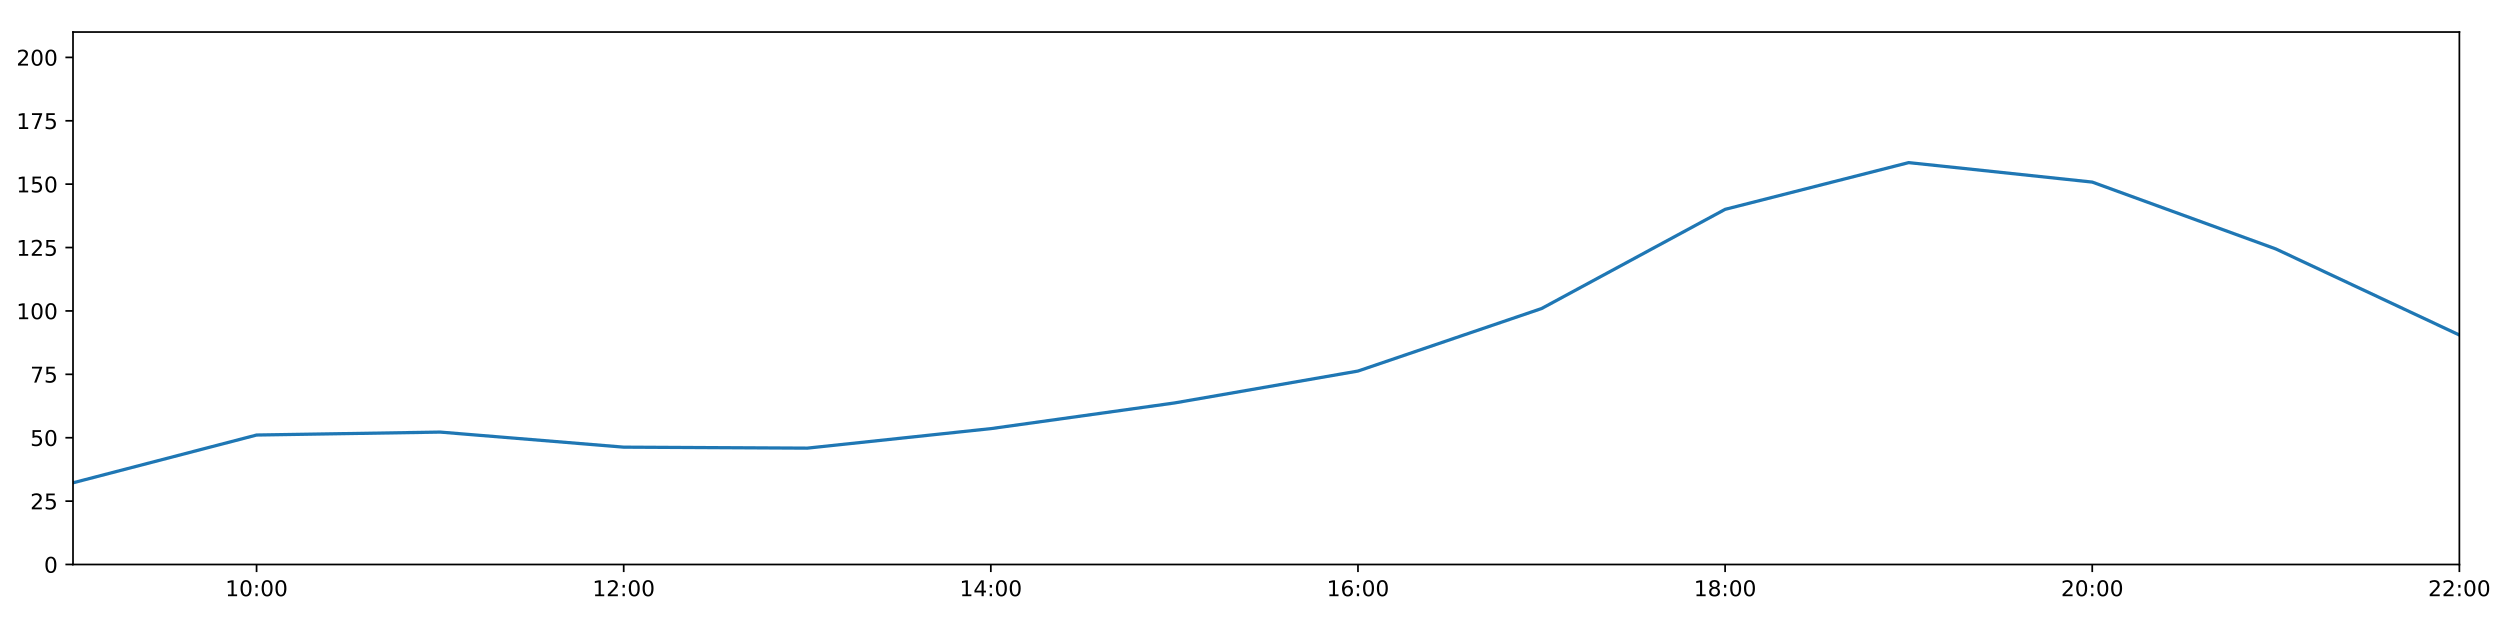
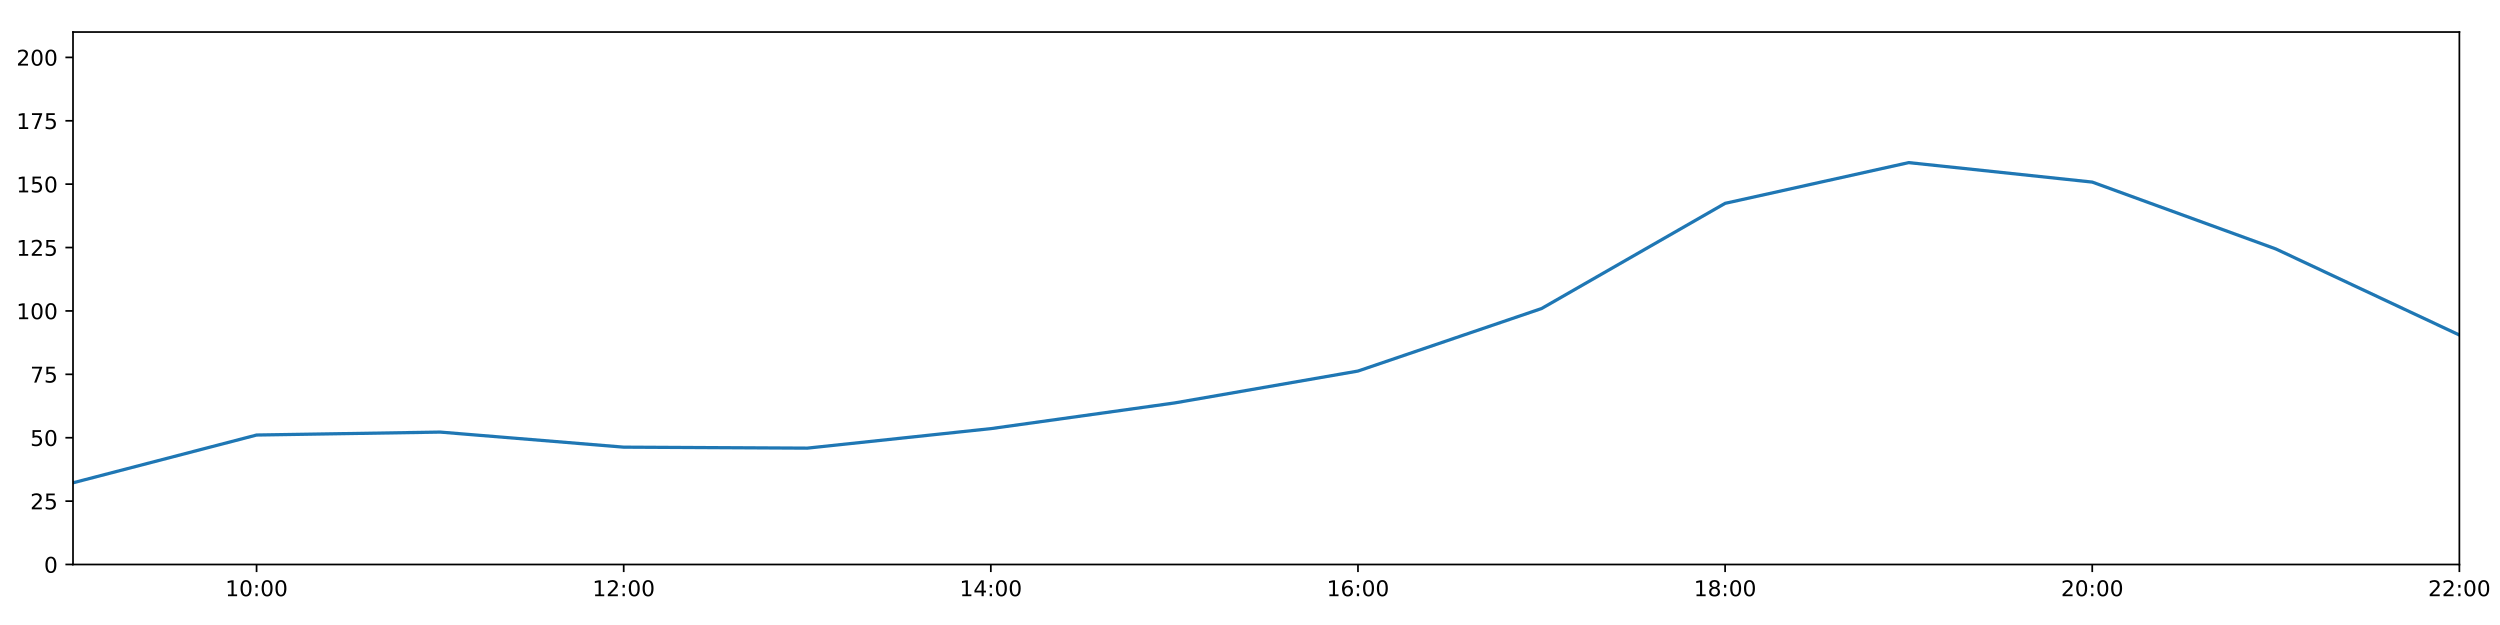
<svg xmlns="http://www.w3.org/2000/svg" xmlns:xlink="http://www.w3.org/1999/xlink" height="288pt" version="1.1" viewBox="0 0 1152 288" width="1152pt">
  <defs>
    <style type="text/css">
*{stroke-linecap:butt;stroke-linejoin:round;}
  </style>
  </defs>
  <g id="figure_1">
    <g id="patch_1">
      <path d="M 0 288  L 1152 288  L 1152 0  L 0 0  z " style="fill:#ffffff;" />
    </g>
    <g id="axes_1">
      <g id="patch_2">
        <path d="M 33.64 260.12  L 1133.28 260.12  L 1133.28 14.76  L 33.64 14.76  z " style="fill:#ffffff;" />
      </g>
      <g id="matplotlib.axis_1">
        <g id="xtick_1">
          <g id="line2d_1">
            <defs>
-               <path d="M 0 0  L 0 3.5  " id="m7d21e410f3" style="stroke:#000000;stroke-width:0.8;" />
-             </defs>
-             <g>
-               <use style="stroke:#000000;stroke-width:0.8;" x="118.228" xlink:href="#m7d21e410f3" y="260.12" />
+               <path d="M 0 0  L 0 3.5  " id="m67ece73352" style="stroke:#000000;stroke-width:0.8;" />
+             </defs>
+             <g>
+               <use style="stroke:#000000;stroke-width:0.8;" x="118.228" xlink:href="#m67ece73352" y="260.12" />
            </g>
          </g>
          <g id="text_1">
            <defs>
              <path d="M 12.406 8.297  L 28.516 8.297  L 28.516 63.922  L 10.984 60.406  L 10.984 69.391  L 28.422 72.906  L 38.281 72.906  L 38.281 8.297  L 54.391 8.297  L 54.391 0  L 12.406 0  z " id="DejaVuSans-49" />
              <path d="M 31.781 66.406  Q 24.172 66.406 20.328 58.906  Q 16.5 51.422 16.5 36.375  Q 16.5 21.391 20.328 13.891  Q 24.172 6.391 31.781 6.391  Q 39.453 6.391 43.281 13.891  Q 47.125 21.391 47.125 36.375  Q 47.125 51.422 43.281 58.906  Q 39.453 66.406 31.781 66.406  z M 31.781 74.219  Q 44.047 74.219 50.516 64.516  Q 56.984 54.828 56.984 36.375  Q 56.984 17.969 50.516 8.266  Q 44.047 -1.422 31.781 -1.422  Q 19.531 -1.422 13.062 8.266  Q 6.594 17.969 6.594 36.375  Q 6.594 54.828 13.062 64.516  Q 19.531 74.219 31.781 74.219  z " id="DejaVuSans-48" />
              <path d="M 11.719 12.406  L 22.016 12.406  L 22.016 0  L 11.719 0  z M 11.719 51.703  L 22.016 51.703  L 22.016 39.312  L 11.719 39.312  z " id="DejaVuSans-58" />
            </defs>
            <g transform="translate(103.8183 274.7184)scale(0.1 -0.1)">
              <use xlink:href="#DejaVuSans-49" />
              <use x="63.623" xlink:href="#DejaVuSans-48" />
              <use x="127.246" xlink:href="#DejaVuSans-58" />
              <use x="160.938" xlink:href="#DejaVuSans-48" />
              <use x="224.561" xlink:href="#DejaVuSans-48" />
            </g>
          </g>
        </g>
        <g id="xtick_2">
          <g id="line2d_2">
            <g>
-               <use style="stroke:#000000;stroke-width:0.8;" x="287.403" xlink:href="#m7d21e410f3" y="260.12" />
+               <use style="stroke:#000000;stroke-width:0.8;" x="287.403" xlink:href="#m67ece73352" y="260.12" />
            </g>
          </g>
          <g id="text_2">
            <defs>
              <path d="M 19.188 8.297  L 53.609 8.297  L 53.609 0  L 7.328 0  L 7.328 8.297  Q 12.938 14.109 22.625 23.891  Q 32.328 33.688 34.812 36.531  Q 39.547 41.844 41.422 45.531  Q 43.312 49.219 43.312 52.781  Q 43.312 58.594 39.234 62.25  Q 35.156 65.922 28.609 65.922  Q 23.969 65.922 18.812 64.312  Q 13.672 62.703 7.812 59.422  L 7.812 69.391  Q 13.766 71.781 18.938 73  Q 24.125 74.219 28.422 74.219  Q 39.75 74.219 46.484 68.547  Q 53.219 62.891 53.219 53.422  Q 53.219 48.922 51.531 44.891  Q 49.859 40.875 45.406 35.406  Q 44.188 33.984 37.641 27.219  Q 31.109 20.453 19.188 8.297  z " id="DejaVuSans-50" />
            </defs>
            <g transform="translate(272.9937 274.7184)scale(0.1 -0.1)">
              <use xlink:href="#DejaVuSans-49" />
              <use x="63.623" xlink:href="#DejaVuSans-50" />
              <use x="127.246" xlink:href="#DejaVuSans-58" />
              <use x="160.938" xlink:href="#DejaVuSans-48" />
              <use x="224.561" xlink:href="#DejaVuSans-48" />
            </g>
          </g>
        </g>
        <g id="xtick_3">
          <g id="line2d_3">
            <g>
-               <use style="stroke:#000000;stroke-width:0.8;" x="456.578" xlink:href="#m7d21e410f3" y="260.12" />
+               <use style="stroke:#000000;stroke-width:0.8;" x="456.578" xlink:href="#m67ece73352" y="260.12" />
            </g>
          </g>
          <g id="text_3">
            <defs>
              <path d="M 37.797 64.312  L 12.891 25.391  L 37.797 25.391  z M 35.203 72.906  L 47.609 72.906  L 47.609 25.391  L 58.016 25.391  L 58.016 17.188  L 47.609 17.188  L 47.609 0  L 37.797 0  L 37.797 17.188  L 4.891 17.188  L 4.891 26.703  z " id="DejaVuSans-52" />
            </defs>
            <g transform="translate(442.1691 274.7184)scale(0.1 -0.1)">
              <use xlink:href="#DejaVuSans-49" />
              <use x="63.623" xlink:href="#DejaVuSans-52" />
              <use x="127.246" xlink:href="#DejaVuSans-58" />
              <use x="160.938" xlink:href="#DejaVuSans-48" />
              <use x="224.561" xlink:href="#DejaVuSans-48" />
            </g>
          </g>
        </g>
        <g id="xtick_4">
          <g id="line2d_4">
            <g>
-               <use style="stroke:#000000;stroke-width:0.8;" x="625.754" xlink:href="#m7d21e410f3" y="260.12" />
+               <use style="stroke:#000000;stroke-width:0.8;" x="625.754" xlink:href="#m67ece73352" y="260.12" />
            </g>
          </g>
          <g id="text_4">
            <defs>
              <path d="M 33.016 40.375  Q 26.375 40.375 22.484 35.828  Q 18.609 31.297 18.609 23.391  Q 18.609 15.531 22.484 10.953  Q 26.375 6.391 33.016 6.391  Q 39.656 6.391 43.531 10.953  Q 47.406 15.531 47.406 23.391  Q 47.406 31.297 43.531 35.828  Q 39.656 40.375 33.016 40.375  z M 52.594 71.297  L 52.594 62.312  Q 48.875 64.062 45.094 64.984  Q 41.312 65.922 37.594 65.922  Q 27.828 65.922 22.672 59.328  Q 17.531 52.734 16.797 39.406  Q 19.672 43.656 24.016 45.922  Q 28.375 48.188 33.594 48.188  Q 44.578 48.188 50.953 41.516  Q 57.328 34.859 57.328 23.391  Q 57.328 12.156 50.688 5.359  Q 44.047 -1.422 33.016 -1.422  Q 20.359 -1.422 13.672 8.266  Q 6.984 17.969 6.984 36.375  Q 6.984 53.656 15.188 63.938  Q 23.391 74.219 37.203 74.219  Q 40.922 74.219 44.703 73.484  Q 48.484 72.75 52.594 71.297  z " id="DejaVuSans-54" />
            </defs>
            <g transform="translate(611.3445 274.7184)scale(0.1 -0.1)">
              <use xlink:href="#DejaVuSans-49" />
              <use x="63.623" xlink:href="#DejaVuSans-54" />
              <use x="127.246" xlink:href="#DejaVuSans-58" />
              <use x="160.938" xlink:href="#DejaVuSans-48" />
              <use x="224.561" xlink:href="#DejaVuSans-48" />
            </g>
          </g>
        </g>
        <g id="xtick_5">
          <g id="line2d_5">
            <g>
-               <use style="stroke:#000000;stroke-width:0.8;" x="794.929" xlink:href="#m7d21e410f3" y="260.12" />
+               <use style="stroke:#000000;stroke-width:0.8;" x="794.929" xlink:href="#m67ece73352" y="260.12" />
            </g>
          </g>
          <g id="text_5">
            <defs>
              <path d="M 31.781 34.625  Q 24.75 34.625 20.719 30.859  Q 16.703 27.094 16.703 20.516  Q 16.703 13.922 20.719 10.156  Q 24.75 6.391 31.781 6.391  Q 38.812 6.391 42.859 10.172  Q 46.922 13.969 46.922 20.516  Q 46.922 27.094 42.891 30.859  Q 38.875 34.625 31.781 34.625  z M 21.922 38.812  Q 15.578 40.375 12.031 44.719  Q 8.5 49.078 8.5 55.328  Q 8.5 64.062 14.719 69.141  Q 20.953 74.219 31.781 74.219  Q 42.672 74.219 48.875 69.141  Q 55.078 64.062 55.078 55.328  Q 55.078 49.078 51.531 44.719  Q 48 40.375 41.703 38.812  Q 48.828 37.156 52.797 32.312  Q 56.781 27.484 56.781 20.516  Q 56.781 9.906 50.312 4.234  Q 43.844 -1.422 31.781 -1.422  Q 19.734 -1.422 13.25 4.234  Q 6.781 9.906 6.781 20.516  Q 6.781 27.484 10.781 32.312  Q 14.797 37.156 21.922 38.812  z M 18.312 54.391  Q 18.312 48.734 21.844 45.562  Q 25.391 42.391 31.781 42.391  Q 38.141 42.391 41.719 45.562  Q 45.312 48.734 45.312 54.391  Q 45.312 60.062 41.719 63.234  Q 38.141 66.406 31.781 66.406  Q 25.391 66.406 21.844 63.234  Q 18.312 60.062 18.312 54.391  z " id="DejaVuSans-56" />
            </defs>
            <g transform="translate(780.5199 274.7184)scale(0.1 -0.1)">
              <use xlink:href="#DejaVuSans-49" />
              <use x="63.623" xlink:href="#DejaVuSans-56" />
              <use x="127.246" xlink:href="#DejaVuSans-58" />
              <use x="160.938" xlink:href="#DejaVuSans-48" />
              <use x="224.561" xlink:href="#DejaVuSans-48" />
            </g>
          </g>
        </g>
        <g id="xtick_6">
          <g id="line2d_6">
            <g>
-               <use style="stroke:#000000;stroke-width:0.8;" x="964.105" xlink:href="#m7d21e410f3" y="260.12" />
+               <use style="stroke:#000000;stroke-width:0.8;" x="964.105" xlink:href="#m67ece73352" y="260.12" />
            </g>
          </g>
          <g id="text_6">
            <g transform="translate(949.6952 274.7184)scale(0.1 -0.1)">
              <use xlink:href="#DejaVuSans-50" />
              <use x="63.623" xlink:href="#DejaVuSans-48" />
              <use x="127.246" xlink:href="#DejaVuSans-58" />
              <use x="160.938" xlink:href="#DejaVuSans-48" />
              <use x="224.561" xlink:href="#DejaVuSans-48" />
            </g>
          </g>
        </g>
        <g id="xtick_7">
          <g id="line2d_7">
            <g>
-               <use style="stroke:#000000;stroke-width:0.8;" x="1133.28" xlink:href="#m7d21e410f3" y="260.12" />
+               <use style="stroke:#000000;stroke-width:0.8;" x="1133.28" xlink:href="#m67ece73352" y="260.12" />
            </g>
          </g>
          <g id="text_7">
            <g transform="translate(1118.871 274.7184)scale(0.1 -0.1)">
              <use xlink:href="#DejaVuSans-50" />
              <use x="63.623" xlink:href="#DejaVuSans-50" />
              <use x="127.246" xlink:href="#DejaVuSans-58" />
              <use x="160.938" xlink:href="#DejaVuSans-48" />
              <use x="224.561" xlink:href="#DejaVuSans-48" />
            </g>
          </g>
        </g>
      </g>
      <g id="matplotlib.axis_2">
        <g id="ytick_1">
          <g id="line2d_8">
            <defs>
-               <path d="M 0 0  L -3.5 0  " id="m4219fcad1a" style="stroke:#000000;stroke-width:0.8;" />
-             </defs>
-             <g>
-               <use style="stroke:#000000;stroke-width:0.8;" x="33.64" xlink:href="#m4219fcad1a" y="260.12" />
+               <path d="M 0 0  L -3.5 0  " id="m71d501cea8" style="stroke:#000000;stroke-width:0.8;" />
+             </defs>
+             <g>
+               <use style="stroke:#000000;stroke-width:0.8;" x="33.64" xlink:href="#m71d501cea8" y="260.12" />
            </g>
          </g>
          <g id="text_8">
            <g transform="translate(20.2775 263.9192)scale(0.1 -0.1)">
              <use xlink:href="#DejaVuSans-48" />
            </g>
          </g>
        </g>
        <g id="ytick_2">
          <g id="line2d_9">
            <g>
-               <use style="stroke:#000000;stroke-width:0.8;" x="33.64" xlink:href="#m4219fcad1a" y="230.91" />
+               <use style="stroke:#000000;stroke-width:0.8;" x="33.64" xlink:href="#m71d501cea8" y="230.91" />
            </g>
          </g>
          <g id="text_9">
            <defs>
              <path d="M 10.797 72.906  L 49.516 72.906  L 49.516 64.594  L 19.828 64.594  L 19.828 46.734  Q 21.969 47.469 24.109 47.828  Q 26.266 48.188 28.422 48.188  Q 40.625 48.188 47.75 41.5  Q 54.891 34.812 54.891 23.391  Q 54.891 11.625 47.562 5.094  Q 40.234 -1.422 26.906 -1.422  Q 22.312 -1.422 17.547 -0.641  Q 12.797 0.141 7.719 1.703  L 7.719 11.625  Q 12.109 9.234 16.797 8.062  Q 21.484 6.891 26.703 6.891  Q 35.156 6.891 40.078 11.328  Q 45.016 15.766 45.016 23.391  Q 45.016 31 40.078 35.438  Q 35.156 39.891 26.703 39.891  Q 22.75 39.891 18.812 39.016  Q 14.891 38.141 10.797 36.281  z " id="DejaVuSans-53" />
            </defs>
            <g transform="translate(13.915 234.7097)scale(0.1 -0.1)">
              <use xlink:href="#DejaVuSans-50" />
              <use x="63.623" xlink:href="#DejaVuSans-53" />
            </g>
          </g>
        </g>
        <g id="ytick_3">
          <g id="line2d_10">
            <g>
-               <use style="stroke:#000000;stroke-width:0.8;" x="33.64" xlink:href="#m4219fcad1a" y="201.701" />
+               <use style="stroke:#000000;stroke-width:0.8;" x="33.64" xlink:href="#m71d501cea8" y="201.701" />
            </g>
          </g>
          <g id="text_10">
            <g transform="translate(13.915 205.5002)scale(0.1 -0.1)">
              <use xlink:href="#DejaVuSans-53" />
              <use x="63.623" xlink:href="#DejaVuSans-48" />
            </g>
          </g>
        </g>
        <g id="ytick_4">
          <g id="line2d_11">
            <g>
-               <use style="stroke:#000000;stroke-width:0.8;" x="33.64" xlink:href="#m4219fcad1a" y="172.491" />
+               <use style="stroke:#000000;stroke-width:0.8;" x="33.64" xlink:href="#m71d501cea8" y="172.491" />
            </g>
          </g>
          <g id="text_11">
            <defs>
              <path d="M 8.203 72.906  L 55.078 72.906  L 55.078 68.703  L 28.609 0  L 18.312 0  L 43.219 64.594  L 8.203 64.594  z " id="DejaVuSans-55" />
            </defs>
            <g transform="translate(13.915 176.2906)scale(0.1 -0.1)">
              <use xlink:href="#DejaVuSans-55" />
              <use x="63.623" xlink:href="#DejaVuSans-53" />
            </g>
          </g>
        </g>
        <g id="ytick_5">
          <g id="line2d_12">
            <g>
-               <use style="stroke:#000000;stroke-width:0.8;" x="33.64" xlink:href="#m4219fcad1a" y="143.282" />
+               <use style="stroke:#000000;stroke-width:0.8;" x="33.64" xlink:href="#m71d501cea8" y="143.282" />
            </g>
          </g>
          <g id="text_12">
            <g transform="translate(7.5525 147.0811)scale(0.1 -0.1)">
              <use xlink:href="#DejaVuSans-49" />
              <use x="63.623" xlink:href="#DejaVuSans-48" />
              <use x="127.246" xlink:href="#DejaVuSans-48" />
            </g>
          </g>
        </g>
        <g id="ytick_6">
          <g id="line2d_13">
            <g>
-               <use style="stroke:#000000;stroke-width:0.8;" x="33.64" xlink:href="#m4219fcad1a" y="114.072" />
+               <use style="stroke:#000000;stroke-width:0.8;" x="33.64" xlink:href="#m71d501cea8" y="114.072" />
            </g>
          </g>
          <g id="text_13">
            <g transform="translate(7.5525 117.8716)scale(0.1 -0.1)">
              <use xlink:href="#DejaVuSans-49" />
              <use x="63.623" xlink:href="#DejaVuSans-50" />
              <use x="127.246" xlink:href="#DejaVuSans-53" />
            </g>
          </g>
        </g>
        <g id="ytick_7">
          <g id="line2d_14">
            <g>
-               <use style="stroke:#000000;stroke-width:0.8;" x="33.64" xlink:href="#m4219fcad1a" y="84.863" />
+               <use style="stroke:#000000;stroke-width:0.8;" x="33.64" xlink:href="#m71d501cea8" y="84.863" />
            </g>
          </g>
          <g id="text_14">
            <g transform="translate(7.5525 88.66208)scale(0.1 -0.1)">
              <use xlink:href="#DejaVuSans-49" />
              <use x="63.623" xlink:href="#DejaVuSans-53" />
              <use x="127.246" xlink:href="#DejaVuSans-48" />
            </g>
          </g>
        </g>
        <g id="ytick_8">
          <g id="line2d_15">
            <g>
-               <use style="stroke:#000000;stroke-width:0.8;" x="33.64" xlink:href="#m4219fcad1a" y="55.653" />
+               <use style="stroke:#000000;stroke-width:0.8;" x="33.64" xlink:href="#m71d501cea8" y="55.653" />
            </g>
          </g>
          <g id="text_15">
            <g transform="translate(7.5525 59.45255)scale(0.1 -0.1)">
              <use xlink:href="#DejaVuSans-49" />
              <use x="63.623" xlink:href="#DejaVuSans-55" />
              <use x="127.246" xlink:href="#DejaVuSans-53" />
            </g>
          </g>
        </g>
        <g id="ytick_9">
          <g id="line2d_16">
            <g>
-               <use style="stroke:#000000;stroke-width:0.8;" x="33.64" xlink:href="#m4219fcad1a" y="26.444" />
+               <use style="stroke:#000000;stroke-width:0.8;" x="33.64" xlink:href="#m71d501cea8" y="26.444" />
            </g>
          </g>
          <g id="text_16">
            <g transform="translate(7.5525 30.24303)scale(0.1 -0.1)">
              <use xlink:href="#DejaVuSans-50" />
              <use x="63.623" xlink:href="#DejaVuSans-48" />
              <use x="127.246" xlink:href="#DejaVuSans-48" />
            </g>
          </g>
        </g>
      </g>
      <g id="line2d_17">
-         <path clip-path="url(#p40b561e006)" d="M 33.64 222.472  L 118.228 200.46  L 202.815 199.105  L 287.403 206.05  L 371.991 206.504  L 456.578 197.509  L 541.166 185.687  L 625.754 170.979  L 710.342 142.178  L 794.929 96.469  L 879.517 74.932  L 964.105 83.907  L 1048.692 114.71  L 1133.28 154.382  " style="fill:none;stroke:#1f77b4;stroke-linecap:square;stroke-width:1.5;" />
+         <path clip-path="url(#p69ea405d07)" d="M 33.64 222.472  L 118.228 200.46  L 202.815 199.105  L 287.403 206.05  L 371.991 206.504  L 456.578 197.509  L 541.166 185.687  L 625.754 170.979  L 710.342 142.178  L 794.929 93.699  L 879.517 74.932  L 964.105 83.907  L 1048.692 114.71  L 1133.28 154.382  " style="fill:none;stroke:#1f77b4;stroke-linecap:square;stroke-width:1.5;" />
      </g>
      <g id="patch_3">
        <path d="M 33.64 260.12  L 33.64 14.76  " style="fill:none;stroke:#000000;stroke-linecap:square;stroke-linejoin:miter;stroke-width:0.8;" />
      </g>
      <g id="patch_4">
        <path d="M 1133.28 260.12  L 1133.28 14.76  " style="fill:none;stroke:#000000;stroke-linecap:square;stroke-linejoin:miter;stroke-width:0.8;" />
      </g>
      <g id="patch_5">
        <path d="M 33.64 260.12  L 1133.28 260.12  " style="fill:none;stroke:#000000;stroke-linecap:square;stroke-linejoin:miter;stroke-width:0.8;" />
      </g>
      <g id="patch_6">
        <path d="M 33.64 14.76  L 1133.28 14.76  " style="fill:none;stroke:#000000;stroke-linecap:square;stroke-linejoin:miter;stroke-width:0.8;" />
      </g>
    </g>
  </g>
  <defs>
-     <clipPath id="p40b561e006">
+     <clipPath id="p69ea405d07">
      <rect height="245.36" width="1099.64" x="33.64" y="14.76" />
    </clipPath>
  </defs>
</svg>
